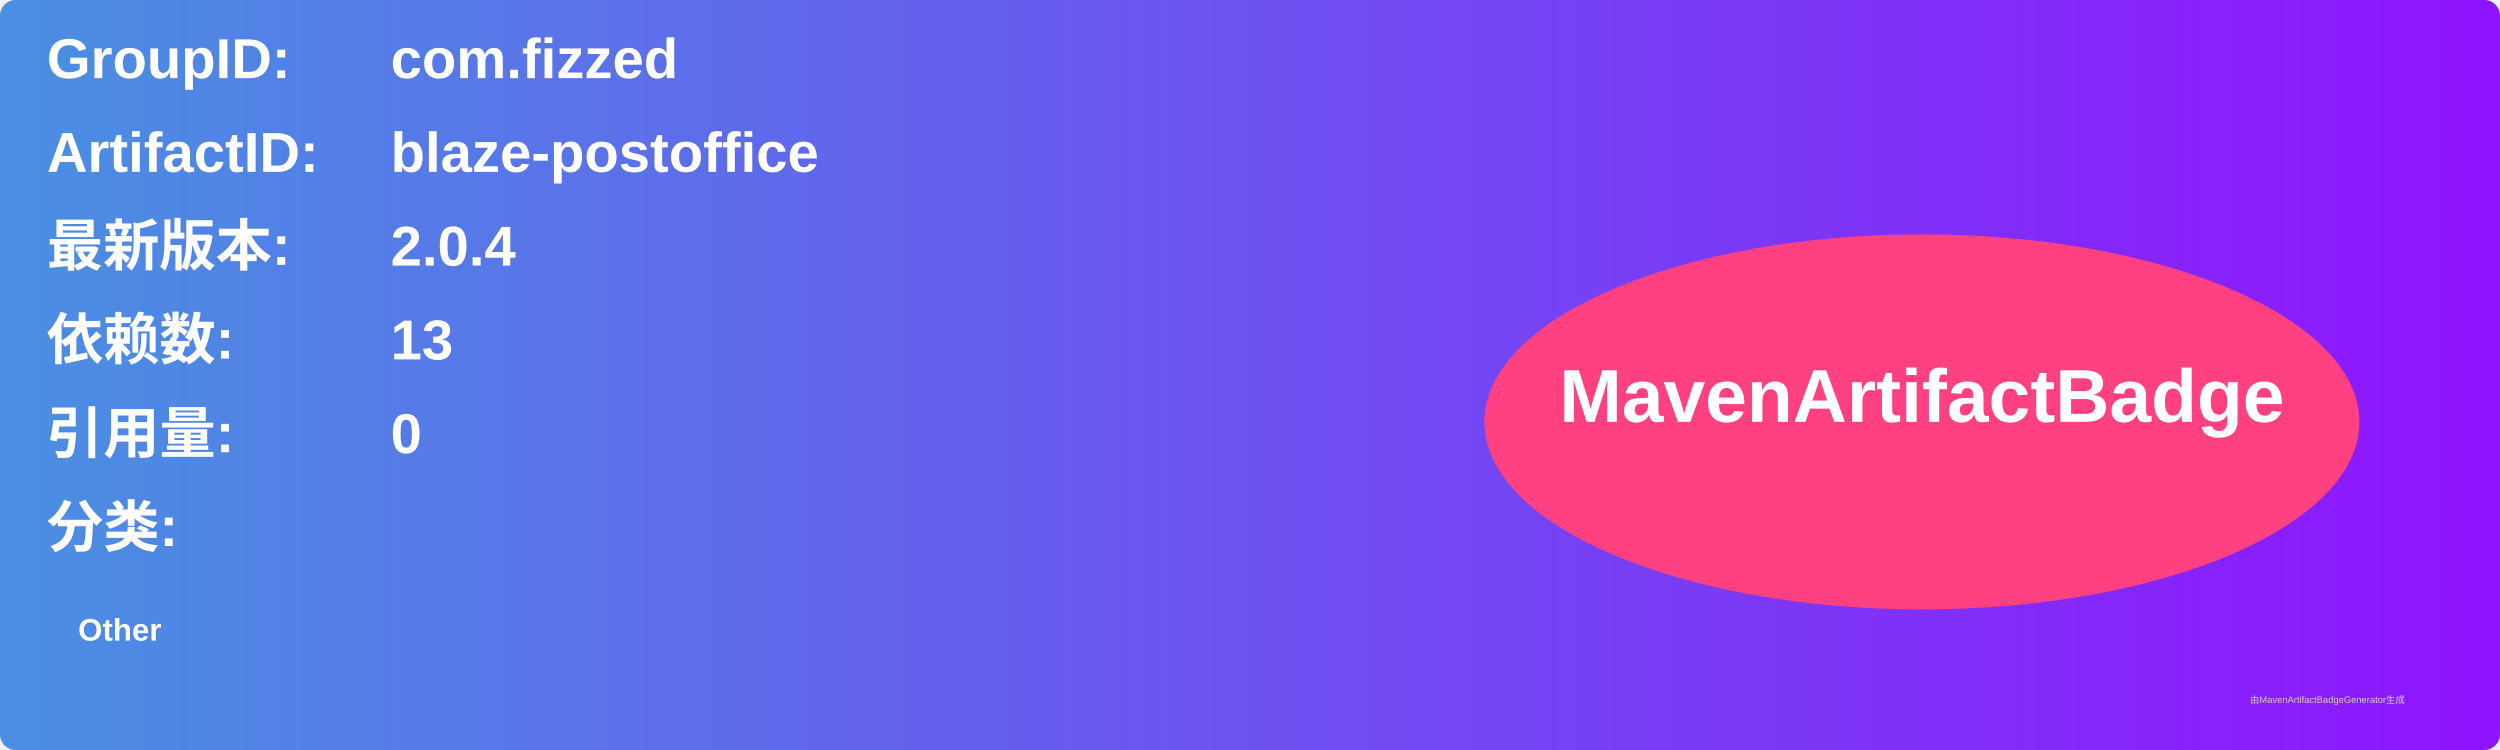
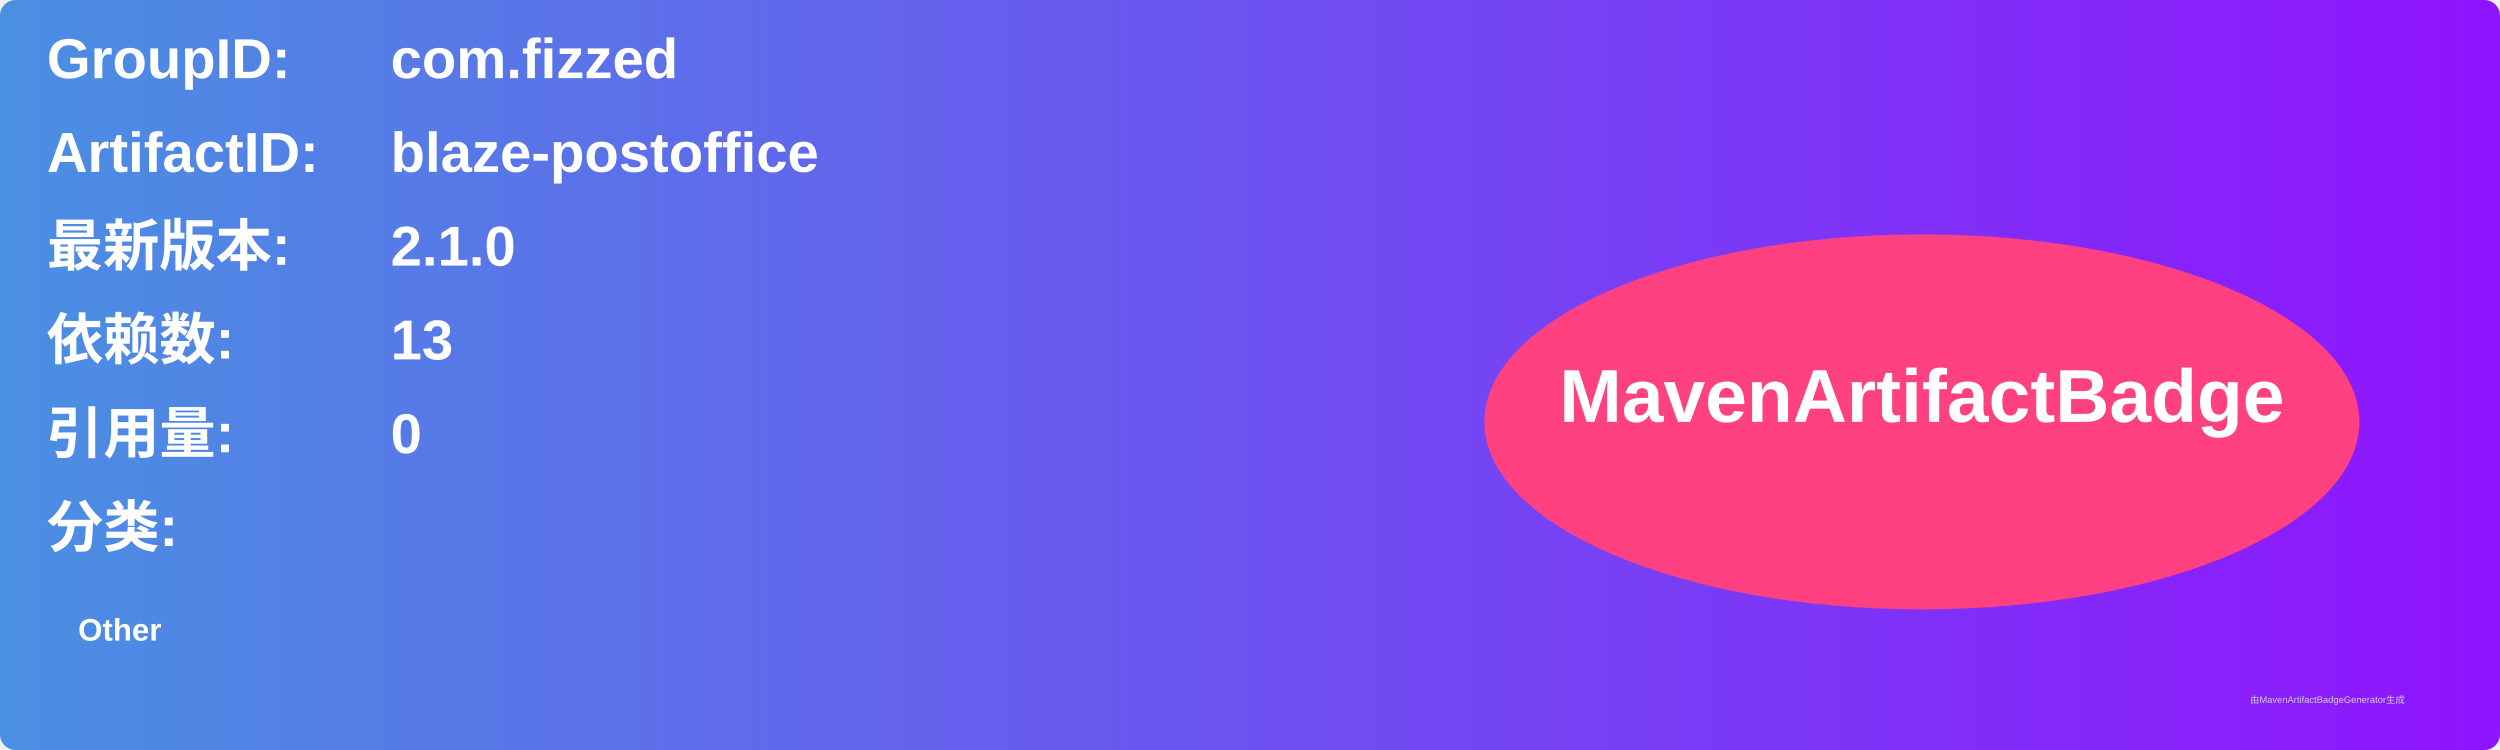
<svg xmlns="http://www.w3.org/2000/svg" width="800" height="240" viewBox="0 0 800 240">
  <linearGradient id="grad" x1="0%" y1="0%" x2="100%" y2="0%">
    <stop offset="0%" stop-color="#4a90e2" />
    <stop offset="100%" stop-color="#9013fe" />
  </linearGradient>
  <rect width="100%" height="100%" rx="5" ry="5" fill="url(#grad)" />
  <g transform="translate(15, 15)">
    <text x="0" y="10" font-family="Arial" font-size="18" fill="white" font-weight="bold" width="260">GroupID:</text>
    <text x="110" y="10" font-family="Arial" font-size="18" fill="white" font-weight="bold" width="460">com.fizzed</text>
    <text x="0" y="40" font-family="Arial" font-size="18" fill="white" font-weight="bold" width="260">ArtifactID:</text>
    <text x="110" y="40" font-family="Arial" font-size="18" fill="white" font-weight="bold" width="460">blaze-postoffice</text>
    <text x="0" y="70" font-family="Arial" font-size="18" fill="white" font-weight="bold">最新版本:</text>
    <text x="110" y="70" font-family="Arial" font-size="18" fill="white" font-weight="bold">
-       <tspan font-weight="bold">2.0.4</tspan>
+       <tspan font-weight="bold">2.1.0</tspan>
    </text>
    <text x="0" y="100" font-family="Arial" font-size="18" fill="white" font-weight="bold">依赖数: </text>
    <text x="110" y="100" font-family="Arial" font-size="18" fill="white">
      <tspan font-weight="bold">13</tspan>
    </text>
    <text x="0" y="130" font-family="Arial" font-size="18" fill="white" font-weight="bold">引用量: </text>
    <text x="110" y="130" font-family="Arial" font-size="18" fill="white">
      <tspan font-weight="bold">0</tspan>
    </text>
    <text x="0" y="160" font-family="Arial" font-size="18" fill="white" font-weight="bold">分类:</text>
    <text x="10" y="190" font-family="Arial" font-size="10" fill="white">
      <tspan font-weight="bold">Other</tspan>
    </text>
    <ellipse cx="600" cy="120" rx="140" ry="60" fill="#ff4081" />
    <text x="600" y="120" text-anchor="middle" font-family="Arial" font-size="24" fill="white" font-weight="bold">MavenArtifactBadge</text>
  </g>
  <text x="720" y="225" font-family="Arial" font-size="3" fill="#d0d0d0">由MavenArtifactBadgeGenerator生成</text>
</svg>
